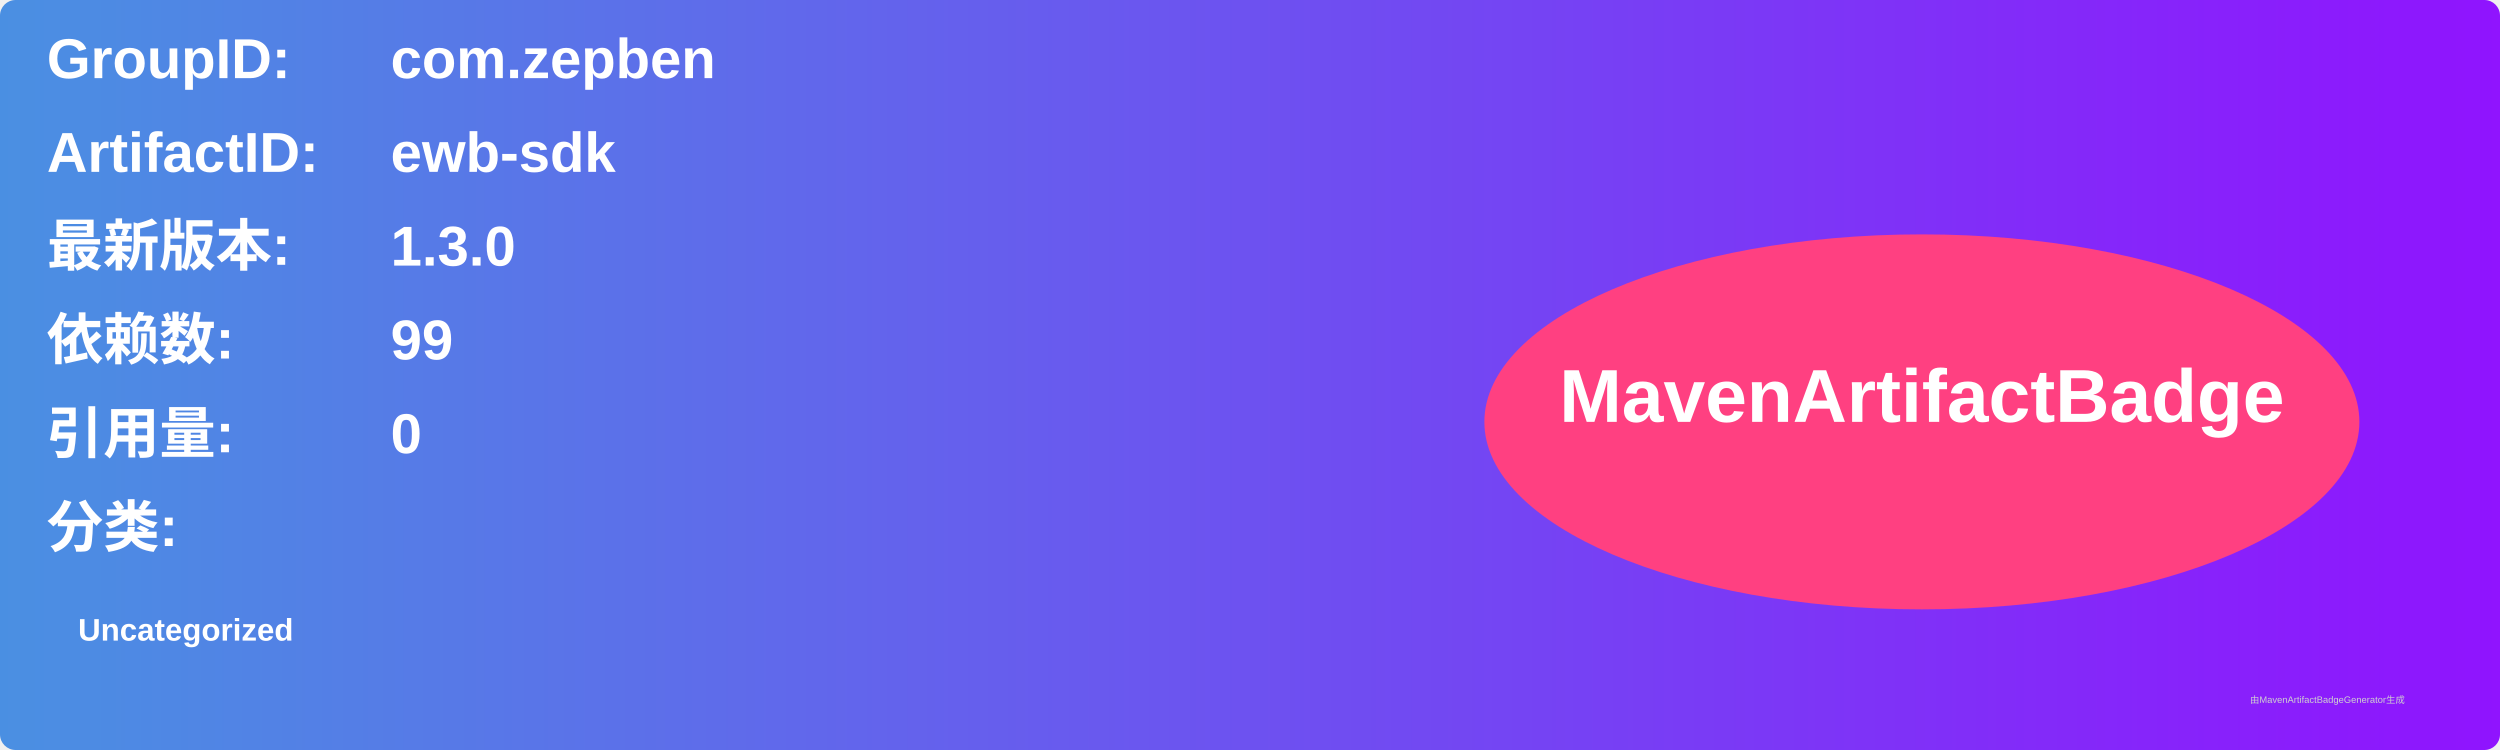
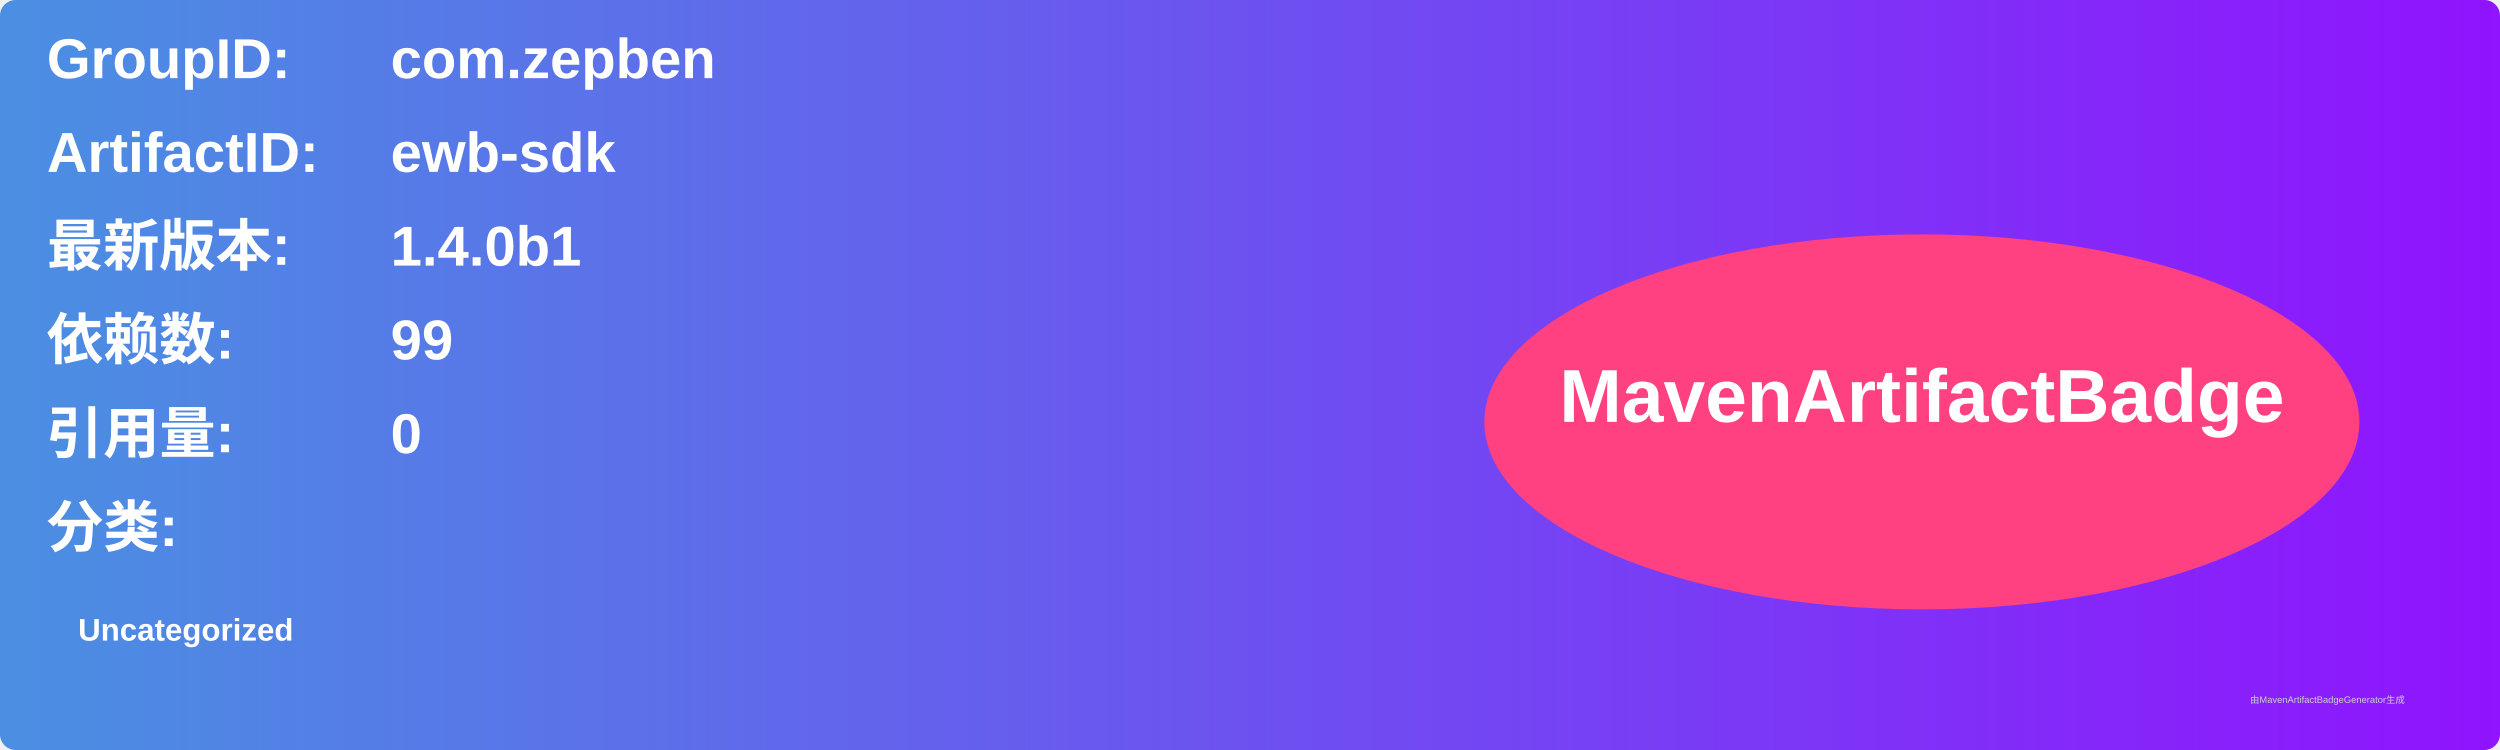
<svg xmlns="http://www.w3.org/2000/svg" width="800" height="240" viewBox="0 0 800 240">
  <linearGradient id="grad" x1="0%" y1="0%" x2="100%" y2="0%">
    <stop offset="0%" stop-color="#4a90e2" />
    <stop offset="100%" stop-color="#9013fe" />
  </linearGradient>
  <rect width="100%" height="100%" rx="5" ry="5" fill="url(#grad)" />
  <g transform="translate(15, 15)">
    <text x="0" y="10" font-family="Arial" font-size="18" fill="white" font-weight="bold" width="260">GroupID:</text>
    <text x="110" y="10" font-family="Arial" font-size="18" fill="white" font-weight="bold" width="460">com.zepben</text>
    <text x="0" y="40" font-family="Arial" font-size="18" fill="white" font-weight="bold" width="260">ArtifactID:</text>
    <text x="110" y="40" font-family="Arial" font-size="18" fill="white" font-weight="bold" width="460">ewb-sdk</text>
    <text x="0" y="70" font-family="Arial" font-size="18" fill="white" font-weight="bold">最新版本:</text>
    <text x="110" y="70" font-family="Arial" font-size="18" fill="white" font-weight="bold">
-       <tspan font-weight="bold">1.3.0</tspan>
+       <tspan font-weight="bold">1.4.0b1</tspan>
    </text>
    <text x="0" y="100" font-family="Arial" font-size="18" fill="white" font-weight="bold">依赖数: </text>
    <text x="110" y="100" font-family="Arial" font-size="18" fill="white">
      <tspan font-weight="bold">99</tspan>
    </text>
    <text x="0" y="130" font-family="Arial" font-size="18" fill="white" font-weight="bold">引用量: </text>
    <text x="110" y="130" font-family="Arial" font-size="18" fill="white">
      <tspan font-weight="bold">0</tspan>
    </text>
    <text x="0" y="160" font-family="Arial" font-size="18" fill="white" font-weight="bold">分类:</text>
    <text x="10" y="190" font-family="Arial" font-size="10" fill="white">
      <tspan font-weight="bold">Uncategorized</tspan>
    </text>
    <ellipse cx="600" cy="120" rx="140" ry="60" fill="#ff4081" />
    <text x="600" y="120" text-anchor="middle" font-family="Arial" font-size="24" fill="white" font-weight="bold">MavenArtifactBadge</text>
  </g>
  <text x="720" y="225" font-family="Arial" font-size="3" fill="#d0d0d0">由MavenArtifactBadgeGenerator生成</text>
</svg>
